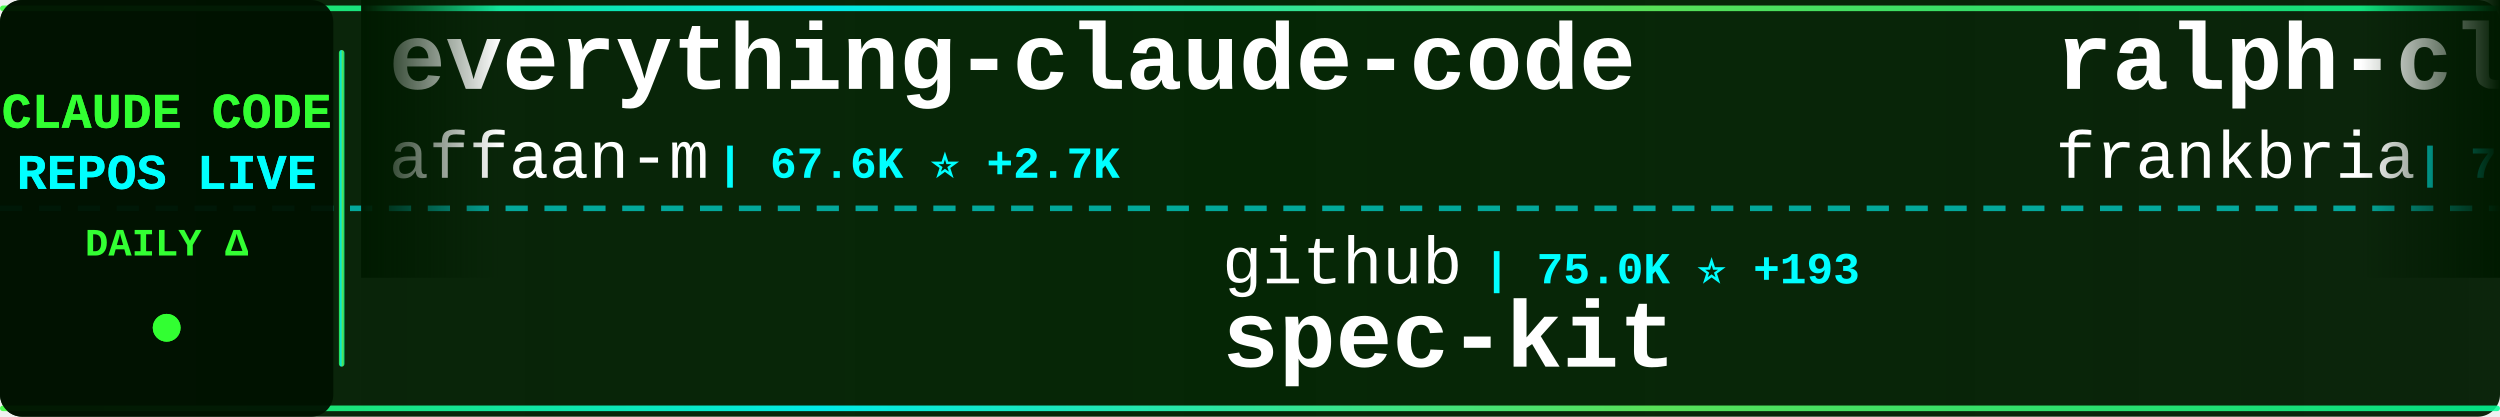
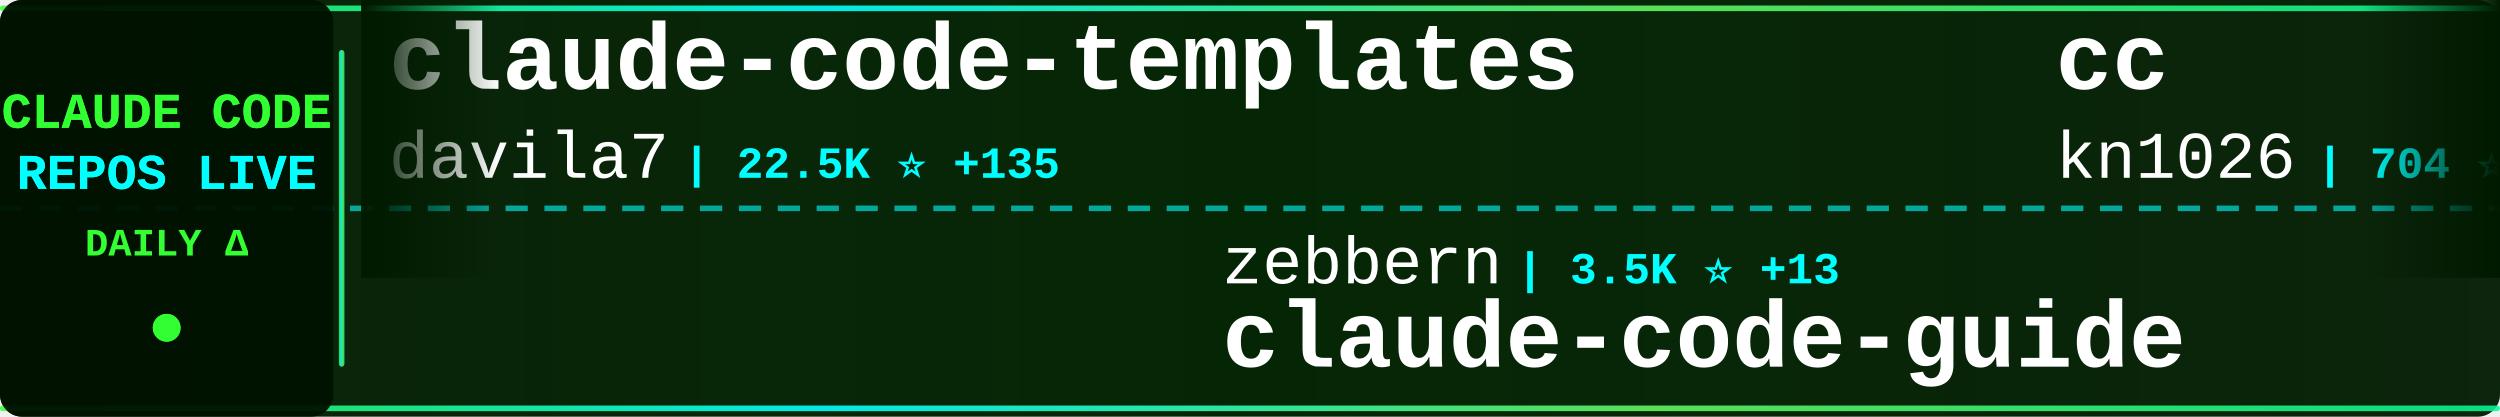
<svg xmlns="http://www.w3.org/2000/svg" width="900" height="150">
  <defs>
    <linearGradient id="tickerBg" x1="0%" y1="0%" x2="100%" y2="0%">
      <stop offset="0%" style="stop-color:#001a00;stop-opacity:0.95" />
      <stop offset="50%" style="stop-color:#002200;stop-opacity:0.98" />
      <stop offset="100%" style="stop-color:#001a00;stop-opacity:0.95" />
    </linearGradient>
    <linearGradient id="borderGrad" x1="0%" y1="0%" x2="100%" y2="0%">
      <stop offset="0%" style="stop-color:#33ff33;stop-opacity:0.85">
        <animate attributeName="stop-opacity" values="0.85;1;0.85" dur="2s" repeatCount="indefinite" />
      </stop>
      <stop offset="33%" style="stop-color:#00ffff;stop-opacity:0.9">
        <animate attributeName="stop-opacity" values="0.9;1;0.9" dur="2.2s" repeatCount="indefinite" />
      </stop>
      <stop offset="66%" style="stop-color:#66ff66;stop-opacity:0.85">
        <animate attributeName="stop-opacity" values="0.85;1;0.85" dur="1.8s" repeatCount="indefinite" />
      </stop>
      <stop offset="100%" style="stop-color:#00ff99;stop-opacity:0.85">
        <animate attributeName="stop-opacity" values="0.85;1;0.85" dur="2s" repeatCount="indefinite" />
      </stop>
    </linearGradient>
    <filter id="textGlow">
      <feGaussianBlur stdDeviation="0.1" result="coloredBlur" />
      <feMerge>
        <feMergeNode in="coloredBlur" />
        <feMergeNode in="SourceGraphic" />
      </feMerge>
    </filter>
    <filter id="metricGlow">
      <feGaussianBlur stdDeviation="0.2" result="coloredBlur" />
      <feMerge>
        <feMergeNode in="coloredBlur" />
        <feMergeNode in="SourceGraphic" />
      </feMerge>
    </filter>
    <linearGradient id="leftFade" x1="0%" y1="0%" x2="100%" y2="0%">
      <stop offset="0%" style="stop-color:#001a00;stop-opacity:1" />
      <stop offset="100%" style="stop-color:#001a00;stop-opacity:0" />
    </linearGradient>
    <linearGradient id="rightFade" x1="0%" y1="0%" x2="100%" y2="0%">
      <stop offset="0%" style="stop-color:#001a00;stop-opacity:0" />
      <stop offset="100%" style="stop-color:#001a00;stop-opacity:1" />
    </linearGradient>
  </defs>
  <rect width="900" height="150" fill="url(#tickerBg)" rx="8" />
  <rect x="0" y="2" width="900" height="2" fill="url(#borderGrad)" rx="1" />
  <rect x="0" y="146" width="900" height="2" fill="url(#borderGrad)" rx="1" />
  <line x1="0" y1="75" x2="900" y2="75" stroke="#00ffff" stroke-width="2" stroke-dasharray="8 6" opacity="0.6" />
  <rect x="0" y="0" width="120" height="150" fill="#001100" opacity="0.95" rx="8" />
  <text x="60" y="46" font-family="'Courier New', monospace" font-size="18" font-weight="bold" fill="#33ff33" text-anchor="middle" filter="url(#textGlow)">
    CLAUDE CODE
  </text>
  <text x="60" y="68" font-family="'Courier New', monospace" font-size="18" font-weight="bold" fill="#00ffff" text-anchor="middle" filter="url(#textGlow)">
    REPOS LIVE
  </text>
  <text x="60" y="92" font-family="'Courier New', monospace" font-size="14" font-weight="bold" fill="#33ff33" text-anchor="middle">
    DAILY Δ
  </text>
  <circle cx="60" cy="118" r="5" fill="#33ff33" filter="url(#metricGlow)">
    <animate attributeName="r" values="4;6;4" dur="1.5s" repeatCount="indefinite" />
    <animate attributeName="opacity" values="0.6;1;0.6" dur="1.5s" repeatCount="indefinite" />
  </circle>
  <rect x="122" y="18" width="2" height="114" fill="url(#borderGrad)" rx="1" />
  <clipPath id="tickerClip">
    <rect x="130" y="0" width="770" height="150" />
  </clipPath>
  <g clip-path="url(#tickerClip)">
    <g id="tickerItems">
      <animateTransform attributeName="transform" attributeType="XML" type="translate" from="0 0" to="-3000 0" dur="54s" repeatCount="indefinite" />
      <g transform="translate(0, 0)">
-         <text x="140" y="32" font-family="'Courier New', monospace" font-size="34" font-weight="bold" fill="#ffffff">everything-claude-code</text>
-         <text x="140" y="64" font-family="'Courier New', monospace" font-size="24" font-weight="normal" fill="#ffffff" opacity="1.0">affaan-m</text>
-         <text x="258" y="64" font-family="'Courier New', monospace" font-size="16" font-weight="bold" fill="#00ffff"> | 67.6K ⭐ +2.7K</text>
+         <text x="140" y="32" font-family="'Courier New', monospace" font-size="34" font-weight="bold" fill="#ffffff">claude-code-templates</text>
+         <text x="140" y="64" font-family="'Courier New', monospace" font-size="24" font-weight="normal" fill="#ffffff" opacity="1.0">davila7</text>
+         <text x="246" y="64" font-family="'Courier New', monospace" font-size="16" font-weight="bold" fill="#00ffff"> | 22.5K ⭐ +135</text>
      </g>
      <g transform="translate(300, 0)">
-         <text x="140" y="102" font-family="'Courier New', monospace" font-size="24" font-weight="normal" fill="#ffffff" opacity="1.0">github</text>
-         <text x="234" y="102" font-family="'Courier New', monospace" font-size="16" font-weight="bold" fill="#00ffff"> | 75.0K ⭐ +193</text>
-         <text x="140" y="132" font-family="'Courier New', monospace" font-size="34" font-weight="bold" fill="#ffffff">spec-kit</text>
+         <text x="140" y="102" font-family="'Courier New', monospace" font-size="24" font-weight="normal" fill="#ffffff" opacity="1.0">zebbern</text>
+         <text x="246" y="102" font-family="'Courier New', monospace" font-size="16" font-weight="bold" fill="#00ffff"> | 3.5K ⭐ +13</text>
+         <text x="140" y="132" font-family="'Courier New', monospace" font-size="34" font-weight="bold" fill="#ffffff">claude-code-guide</text>
      </g>
      <g transform="translate(600, 0)">
-         <text x="140" y="32" font-family="'Courier New', monospace" font-size="34" font-weight="bold" fill="#ffffff">ralph-claude-code</text>
-         <text x="140" y="64" font-family="'Courier New', monospace" font-size="24" font-weight="normal" fill="#ffffff" opacity="1.0">frankbria</text>
-         <text x="270" y="64" font-family="'Courier New', monospace" font-size="16" font-weight="bold" fill="#00ffff"> | 7.6K ⭐ +36</text>
-       </g>
-       <g transform="translate(900, 0)">
-         <text x="140" y="102" font-family="'Courier New', monospace" font-size="24" font-weight="normal" fill="#ffffff" opacity="1.0">router-for-me</text>
-         <text x="318" y="102" font-family="'Courier New', monospace" font-size="16" font-weight="bold" fill="#00ffff"> | 14.5K ⭐ +277</text>
-         <text x="140" y="132" font-family="'Courier New', monospace" font-size="34" font-weight="bold" fill="#ffffff">CLIProxyAPI</text>
-       </g>
-       <g transform="translate(1200, 0)">
-         <text x="140" y="32" font-family="'Courier New', monospace" font-size="34" font-weight="bold" fill="#ffffff">claude-code</text>
-         <text x="140" y="64" font-family="'Courier New', monospace" font-size="24" font-weight="normal" fill="#ffffff" opacity="1.0">MadAppGang</text>
-         <text x="282" y="64" font-family="'Courier New', monospace" font-size="16" font-weight="bold" fill="#00ffff"> | 242 ⭐</text>
-       </g>
-       <g transform="translate(1500, 0)">
-         <text x="140" y="102" font-family="'Courier New', monospace" font-size="24" font-weight="normal" fill="#ffffff" opacity="1.0">carlvellotti</text>
-         <text x="306" y="102" font-family="'Courier New', monospace" font-size="16" font-weight="bold" fill="#00ffff"> | 1.6K ⭐ +8</text>
-         <text x="140" y="132" font-family="'Courier New', monospace" font-size="34" font-weight="bold" fill="#ffffff">claude-code-pm-course</text>
-       </g>
-       <g transform="translate(1800, 0)">
-         <text x="140" y="32" font-family="'Courier New', monospace" font-size="34" font-weight="bold" fill="#ffffff">nanoclaw</text>
-         <text x="140" y="64" font-family="'Courier New', monospace" font-size="24" font-weight="normal" fill="#ffffff" opacity="1.0">qwibitai</text>
-         <text x="258" y="64" font-family="'Courier New', monospace" font-size="16" font-weight="bold" fill="#00ffff"> | 20.5K ⭐ +408</text>
-       </g>
-       <g transform="translate(2100, 0)">
-         <text x="140" y="102" font-family="'Courier New', monospace" font-size="24" font-weight="normal" fill="#ffffff" opacity="1.0">Yeachan-Heo</text>
-         <text x="294" y="102" font-family="'Courier New', monospace" font-size="16" font-weight="bold" fill="#00ffff"> | 8.9K ⭐ +163</text>
-         <text x="140" y="132" font-family="'Courier New', monospace" font-size="34" font-weight="bold" fill="#ffffff">oh-my-claudecode</text>
-       </g>
-       <g transform="translate(2400, 0)">
        <text x="140" y="32" font-family="'Courier New', monospace" font-size="34" font-weight="bold" fill="#ffffff">cc</text>
        <text x="140" y="64" font-family="'Courier New', monospace" font-size="24" font-weight="normal" fill="#ffffff" opacity="1.0">kn1026</text>
        <text x="234" y="64" font-family="'Courier New', monospace" font-size="16" font-weight="bold" fill="#00ffff"> | 704 ⭐</text>
      </g>
+       <g transform="translate(900, 0)">
+         <text x="140" y="102" font-family="'Courier New', monospace" font-size="24" font-weight="normal" fill="#ffffff" opacity="1.0">Piebald-AI</text>
+         <text x="282" y="102" font-family="'Courier New', monospace" font-size="16" font-weight="bold" fill="#00ffff"> | 5.5K ⭐ +50</text>
+         <text x="140" y="132" font-family="'Courier New', monospace" font-size="34" font-weight="bold" fill="#ffffff">claude-code-system-promp...</text>
+       </g>
+       <g transform="translate(1200, 0)">
+         <text x="140" y="32" font-family="'Courier New', monospace" font-size="34" font-weight="bold" fill="#ffffff">claude-coder</text>
+         <text x="140" y="64" font-family="'Courier New', monospace" font-size="24" font-weight="normal" fill="#ffffff" opacity="1.0">kodu-ai</text>
+         <text x="246" y="64" font-family="'Courier New', monospace" font-size="16" font-weight="bold" fill="#00ffff"> | 5.3K ⭐ +2</text>
+       </g>
+       <g transform="translate(1500, 0)">
+         <text x="140" y="102" font-family="'Courier New', monospace" font-size="24" font-weight="normal" fill="#ffffff" opacity="1.0">disler</text>
+         <text x="234" y="102" font-family="'Courier New', monospace" font-size="16" font-weight="bold" fill="#00ffff"> | 3.2K ⭐ +4</text>
+         <text x="140" y="132" font-family="'Courier New', monospace" font-size="34" font-weight="bold" fill="#ffffff">claude-code-hooks-master...</text>
+       </g>
+       <g transform="translate(1800, 0)">
+         <text x="140" y="32" font-family="'Courier New', monospace" font-size="34" font-weight="bold" fill="#ffffff">claude-code-pm-course</text>
+         <text x="140" y="64" font-family="'Courier New', monospace" font-size="24" font-weight="normal" fill="#ffffff" opacity="1.0">carlvellotti</text>
+         <text x="306" y="64" font-family="'Courier New', monospace" font-size="16" font-weight="bold" fill="#00ffff"> | 1.6K ⭐ +8</text>
+       </g>
+       <g transform="translate(2100, 0)">
+         <text x="140" y="102" font-family="'Courier New', monospace" font-size="24" font-weight="normal" fill="#ffffff" opacity="1.0">musistudio</text>
+         <text x="282" y="102" font-family="'Courier New', monospace" font-size="16" font-weight="bold" fill="#00ffff"> | 29.2K ⭐ +75</text>
+         <text x="140" y="132" font-family="'Courier New', monospace" font-size="34" font-weight="bold" fill="#ffffff">claude-code-router</text>
+       </g>
+       <g transform="translate(2400, 0)">
+         <text x="140" y="32" font-family="'Courier New', monospace" font-size="34" font-weight="bold" fill="#ffffff">claude-code-source-code-...</text>
+         <text x="140" y="64" font-family="'Courier New', monospace" font-size="24" font-weight="normal" fill="#ffffff" opacity="1.0">ghuntley</text>
+         <text x="258" y="64" font-family="'Courier New', monospace" font-size="16" font-weight="bold" fill="#00ffff"> | 855 ⭐</text>
+       </g>
      <g transform="translate(2700, 0)">
-         <text x="140" y="102" font-family="'Courier New', monospace" font-size="24" font-weight="normal" fill="#ffffff" opacity="1.0">JessyTsui</text>
-         <text x="270" y="102" font-family="'Courier New', monospace" font-size="16" font-weight="bold" fill="#00ffff"> | 1.1K ⭐ +3</text>
-         <text x="140" y="132" font-family="'Courier New', monospace" font-size="34" font-weight="bold" fill="#ffffff">Claude-Code-Remote</text>
+         <text x="140" y="102" font-family="'Courier New', monospace" font-size="24" font-weight="normal" fill="#ffffff" opacity="1.0">browser-use</text>
+         <text x="294" y="102" font-family="'Courier New', monospace" font-size="16" font-weight="bold" fill="#00ffff"> | 80.0K ⭐ +105</text>
+         <text x="140" y="132" font-family="'Courier New', monospace" font-size="34" font-weight="bold" fill="#ffffff">browser-use</text>
      </g>
      <g transform="translate(3000, 0)">
-         <text x="140" y="32" font-family="'Courier New', monospace" font-size="34" font-weight="bold" fill="#ffffff">everything-claude-code</text>
-         <text x="140" y="64" font-family="'Courier New', monospace" font-size="24" font-weight="normal" fill="#ffffff" opacity="1.0">affaan-m</text>
-         <text x="258" y="64" font-family="'Courier New', monospace" font-size="16" font-weight="bold" fill="#00ffff"> | 67.6K ⭐ +2.7K</text>
+         <text x="140" y="32" font-family="'Courier New', monospace" font-size="34" font-weight="bold" fill="#ffffff">claude-code-templates</text>
+         <text x="140" y="64" font-family="'Courier New', monospace" font-size="24" font-weight="normal" fill="#ffffff" opacity="1.0">davila7</text>
+         <text x="246" y="64" font-family="'Courier New', monospace" font-size="16" font-weight="bold" fill="#00ffff"> | 22.5K ⭐ +135</text>
      </g>
      <g transform="translate(3300, 0)">
-         <text x="140" y="102" font-family="'Courier New', monospace" font-size="24" font-weight="normal" fill="#ffffff" opacity="1.0">github</text>
-         <text x="234" y="102" font-family="'Courier New', monospace" font-size="16" font-weight="bold" fill="#00ffff"> | 75.0K ⭐ +193</text>
-         <text x="140" y="132" font-family="'Courier New', monospace" font-size="34" font-weight="bold" fill="#ffffff">spec-kit</text>
+         <text x="140" y="102" font-family="'Courier New', monospace" font-size="24" font-weight="normal" fill="#ffffff" opacity="1.0">zebbern</text>
+         <text x="246" y="102" font-family="'Courier New', monospace" font-size="16" font-weight="bold" fill="#00ffff"> | 3.5K ⭐ +13</text>
+         <text x="140" y="132" font-family="'Courier New', monospace" font-size="34" font-weight="bold" fill="#ffffff">claude-code-guide</text>
      </g>
      <g transform="translate(3600, 0)">
-         <text x="140" y="32" font-family="'Courier New', monospace" font-size="34" font-weight="bold" fill="#ffffff">ralph-claude-code</text>
-         <text x="140" y="64" font-family="'Courier New', monospace" font-size="24" font-weight="normal" fill="#ffffff" opacity="1.0">frankbria</text>
-         <text x="270" y="64" font-family="'Courier New', monospace" font-size="16" font-weight="bold" fill="#00ffff"> | 7.6K ⭐ +36</text>
+         <text x="140" y="32" font-family="'Courier New', monospace" font-size="34" font-weight="bold" fill="#ffffff">cc</text>
+         <text x="140" y="64" font-family="'Courier New', monospace" font-size="24" font-weight="normal" fill="#ffffff" opacity="1.0">kn1026</text>
+         <text x="234" y="64" font-family="'Courier New', monospace" font-size="16" font-weight="bold" fill="#00ffff"> | 704 ⭐</text>
      </g>
      <g transform="translate(3900, 0)">
-         <text x="140" y="102" font-family="'Courier New', monospace" font-size="24" font-weight="normal" fill="#ffffff" opacity="1.0">router-for-me</text>
-         <text x="318" y="102" font-family="'Courier New', monospace" font-size="16" font-weight="bold" fill="#00ffff"> | 14.5K ⭐ +277</text>
-         <text x="140" y="132" font-family="'Courier New', monospace" font-size="34" font-weight="bold" fill="#ffffff">CLIProxyAPI</text>
+         <text x="140" y="102" font-family="'Courier New', monospace" font-size="24" font-weight="normal" fill="#ffffff" opacity="1.0">Piebald-AI</text>
+         <text x="282" y="102" font-family="'Courier New', monospace" font-size="16" font-weight="bold" fill="#00ffff"> | 5.5K ⭐ +50</text>
+         <text x="140" y="132" font-family="'Courier New', monospace" font-size="34" font-weight="bold" fill="#ffffff">claude-code-system-promp...</text>
      </g>
    </g>
  </g>
  <rect x="130" y="0" width="50" height="100" fill="url(#leftFade)" />
  <rect x="850" y="0" width="50" height="100" fill="url(#rightFade)" />
</svg>
